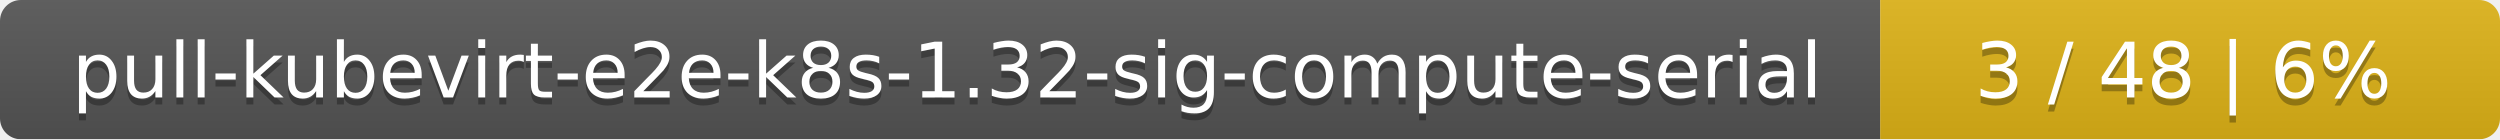
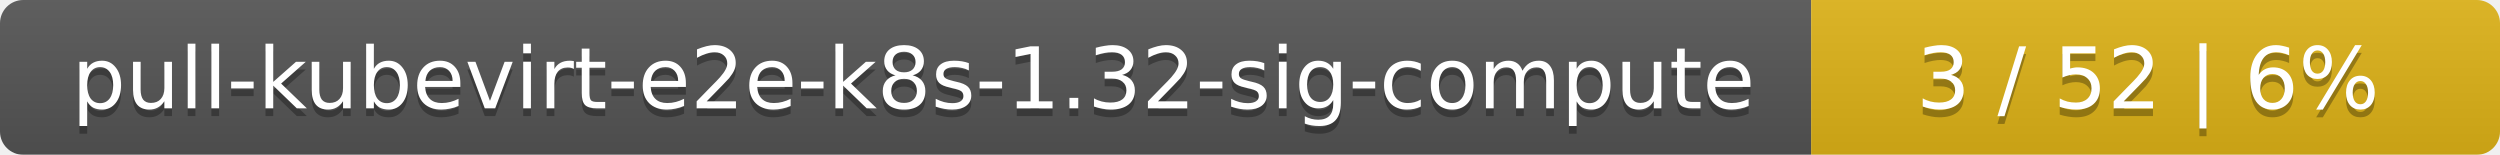
- <svg xmlns="http://www.w3.org/2000/svg" width="359" height="20">
+ <svg xmlns="http://www.w3.org/2000/svg" width="323" height="20">
  <linearGradient id="smooth" x2="0" y2="100%">
    <stop offset="0" stop-color="#bbb" stop-opacity=".1" />
    <stop offset="1" stop-opacity=".1" />
  </linearGradient>
  <mask id="round">
-     <rect width="359" height="20" rx="3" fill="#fff" />
+     <rect width="323" height="20" rx="3" fill="#fff" />
  </mask>
  <g mask="url(#round)">
-     <rect width="270" height="20" fill="#555" />
-     <rect x="270" width="89" height="20" fill="#dfb317" />
-     <rect width="359" height="20" fill="url(#smooth)" />
+     <rect width="234" height="20" fill="#555" />
+     <rect x="234" width="89" height="20" fill="#dfb317" />
+     <rect width="323" height="20" fill="url(#smooth)" />
  </g>
  <g fill="#fff" text-anchor="middle" font-family="DejaVu Sans,Verdana,Geneva,sans-serif" font-size="11">
-     <text x="136" y="15" fill="#010101" fill-opacity=".3">pull-kubevirt-e2e-k8s-1.32-sig-compute-serial</text>
-     <text x="136" y="14">pull-kubevirt-e2e-k8s-1.32-sig-compute-serial</text>
-     <text x="313.5" y="15" fill="#010101" fill-opacity=".3">3 / 48    |    6%</text>
-     <text x="313.5" y="14">3 / 48    |    6%</text>
+     <text x="118" y="15" fill="#010101" fill-opacity=".3">pull-kubevirt-e2e-k8s-1.32-sig-compute</text>
+     <text x="118" y="14">pull-kubevirt-e2e-k8s-1.32-sig-compute</text>
+     <text x="277.5" y="15" fill="#010101" fill-opacity=".3">3 / 52    |    6%</text>
+     <text x="277.5" y="14">3 / 52    |    6%</text>
  </g>
</svg>
